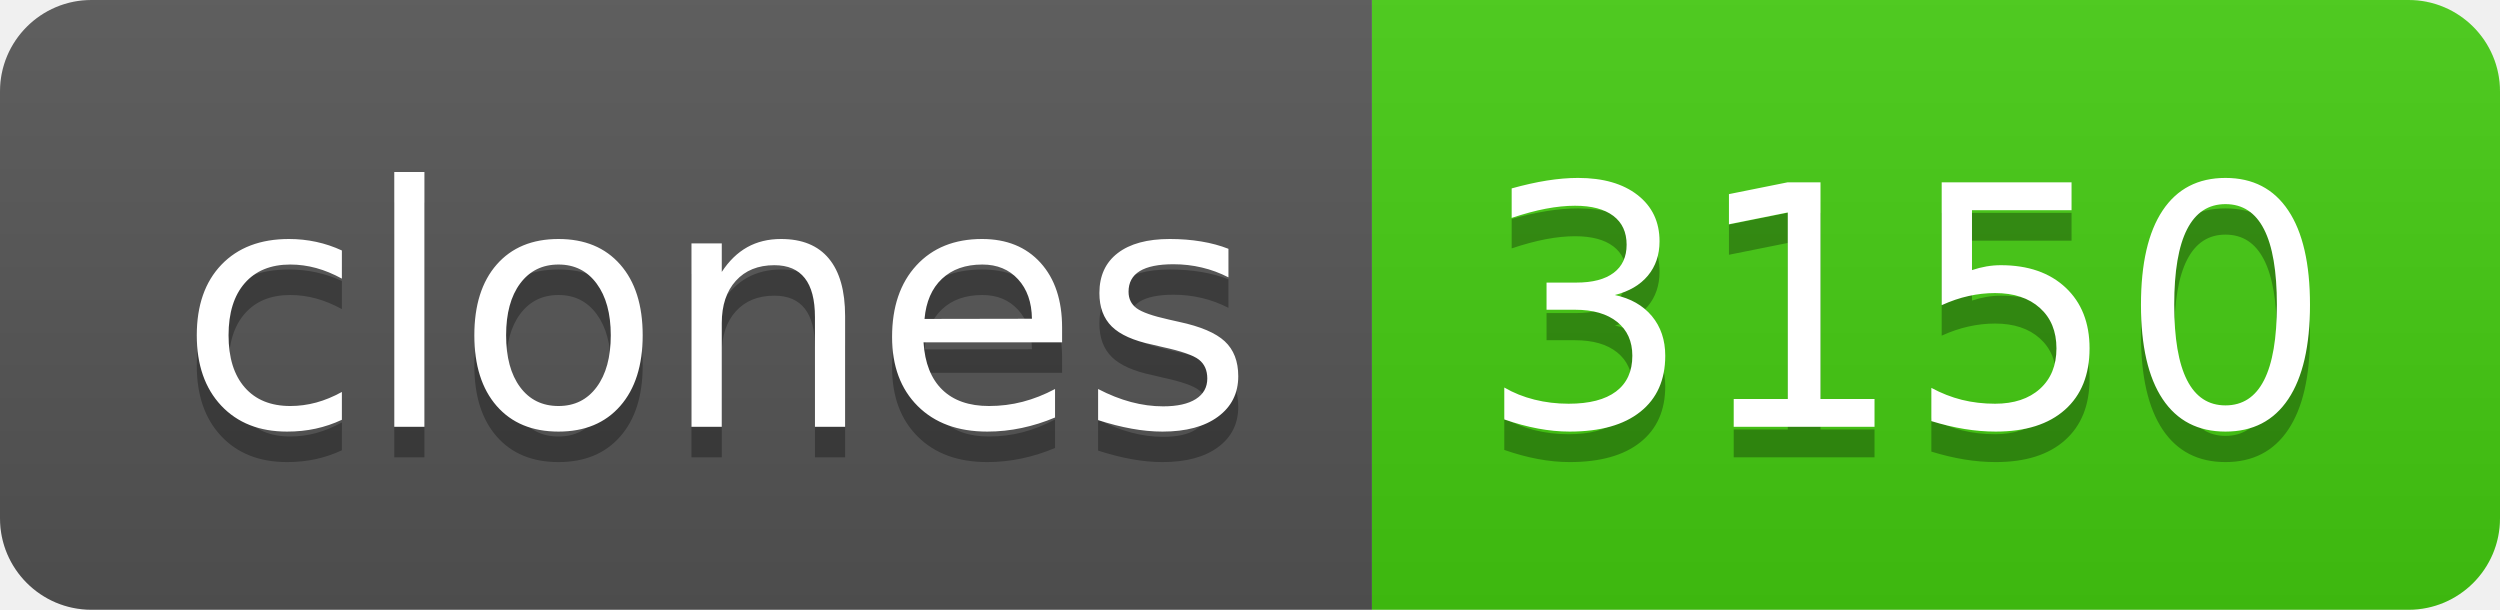
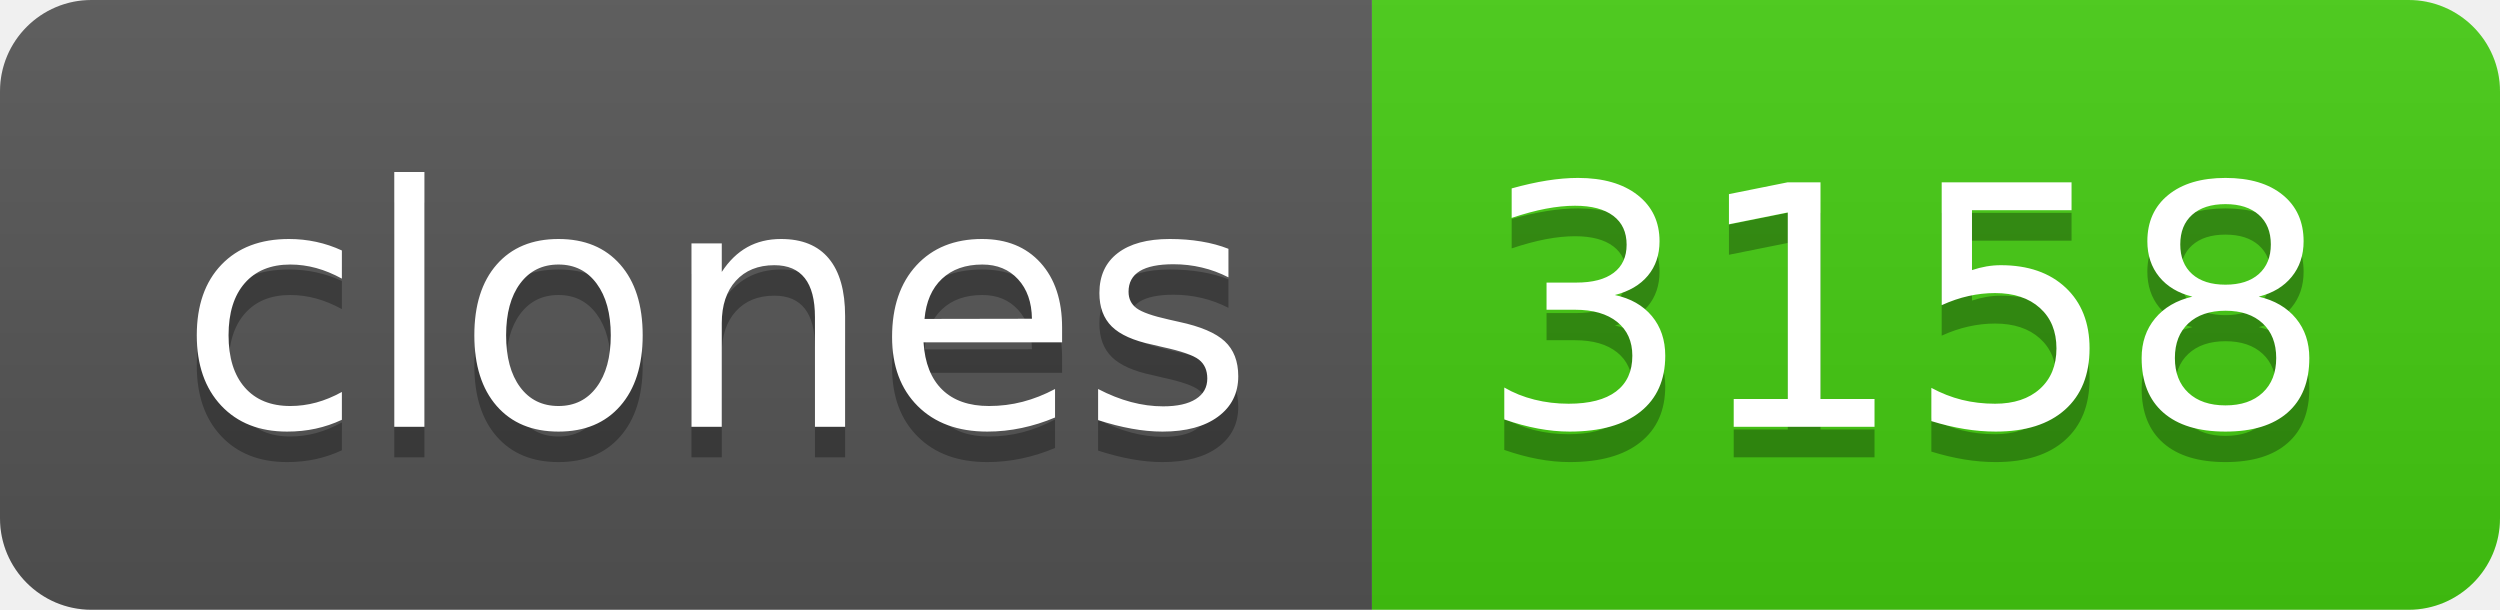
- <svg xmlns="http://www.w3.org/2000/svg" width="82" height="20" role="img" aria-label="clones: 3150">
+ <svg xmlns="http://www.w3.org/2000/svg" width="82" height="20" role="img" aria-label="clones: 3158">
  <linearGradient id="s" x2="0" y2="100%">
    <stop offset="0" stop-color="#bbb" stop-opacity=".1" />
    <stop offset="1" stop-opacity=".1" />
  </linearGradient>
  <clipPath id="r">
    <rect width="82" height="20" rx="3" fill="#fff" />
  </clipPath>
  <g clip-path="url(#r)">
    <rect width="45" height="20" fill="#555" />
    <rect x="45" width="37" height="20" fill="#4c1" />
    <rect width="82" height="20" fill="url(#s)" />
  </g>
  <g fill="#fff" text-anchor="middle" font-family="Verdana,Geneva,DejaVu Sans,sans-serif" text-rendering="geometricPrecision" font-size="110">
    <text aria-hidden="true" x="235" y="150" fill="#010101" fill-opacity=".3" transform="scale(.1)" textLength="350">clones</text>
    <text x="235" y="140" transform="scale(.1)" fill="#fff" textLength="350">clones</text>
-     <text aria-hidden="true" x="625" y="150" fill="#010101" fill-opacity=".3" transform="scale(.1)" textLength="270">3150</text>
-     <text x="625" y="140" transform="scale(.1)" fill="#fff" textLength="270">3150</text>
+     <text aria-hidden="true" x="625" y="150" fill="#010101" fill-opacity=".3" transform="scale(.1)" textLength="270">3158</text>
+     <text x="625" y="140" transform="scale(.1)" fill="#fff" textLength="270">3158</text>
  </g>
</svg>
